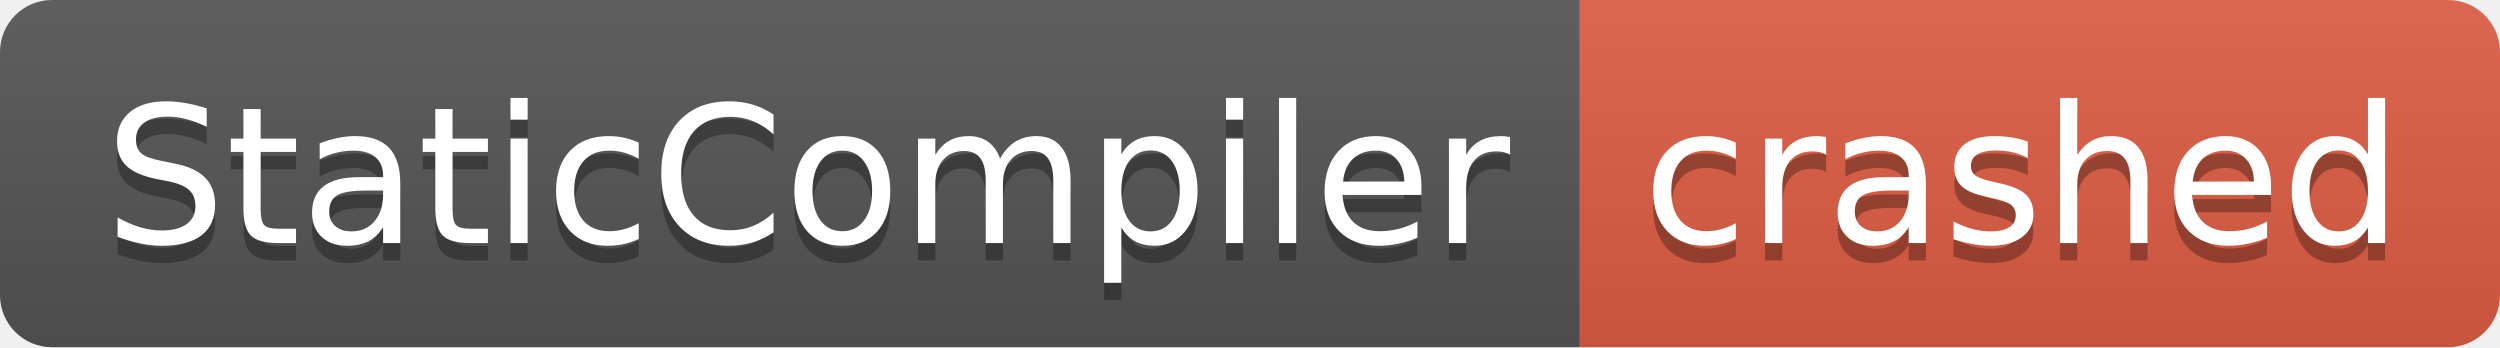
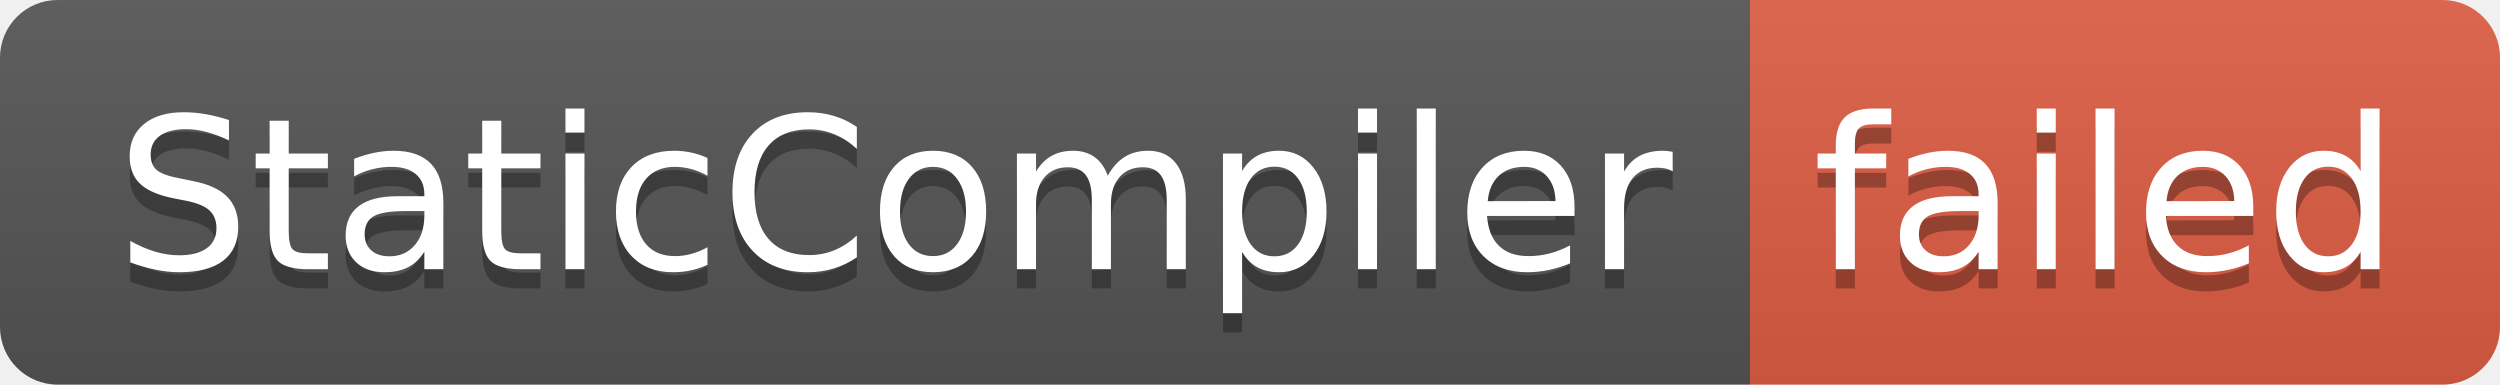
- <svg xmlns="http://www.w3.org/2000/svg" width="144" height="20" role="img" aria-label="StaticCompiler: crashed">
+ <svg xmlns="http://www.w3.org/2000/svg" width="130" height="20" role="img" aria-label="StaticCompiler: failed">
  <linearGradient id="s" x2="0" y2="100%">
    <stop offset="0" stop-color="#bbb" stop-opacity=".1" />
    <stop offset="1" stop-opacity=".1" />
  </linearGradient>
  <clipPath id="r">
-     <rect width="144" height="20" rx="3" fill="#fff" />
+     <rect width="130" height="20" rx="3" fill="#fff" />
  </clipPath>
  <g clip-path="url(#r)">
    <rect width="91" height="20" fill="#555" />
-     <rect x="91" width="53" height="20" fill="#e05d44" />
-     <rect width="144" height="20" fill="url(#s)" />
+     <rect x="91" width="39" height="20" fill="#e05d44" />
+     <rect width="130" height="20" fill="url(#s)" />
  </g>
  <g fill="#fff" text-anchor="middle" font-family="Verdana,Geneva,DejaVu Sans,sans-serif" text-rendering="geometricPrecision" font-size="110">
    <text aria-hidden="true" x="465" y="150" fill="#010101" fill-opacity=".3" transform="scale(.1)" textLength="810">StaticCompiler</text>
    <text x="465" y="140" transform="scale(.1)" fill="#fff" textLength="810">StaticCompiler</text>
-     <text aria-hidden="true" x="1165" y="150" fill="#010101" fill-opacity=".3" transform="scale(.1)" textLength="430">crashed</text>
-     <text x="1165" y="140" transform="scale(.1)" fill="#fff" textLength="430">crashed</text>
+     <text aria-hidden="true" x="1095" y="150" fill="#010101" fill-opacity=".3" transform="scale(.1)" textLength="290">failed</text>
+     <text x="1095" y="140" transform="scale(.1)" fill="#fff" textLength="290">failed</text>
  </g>
</svg>
